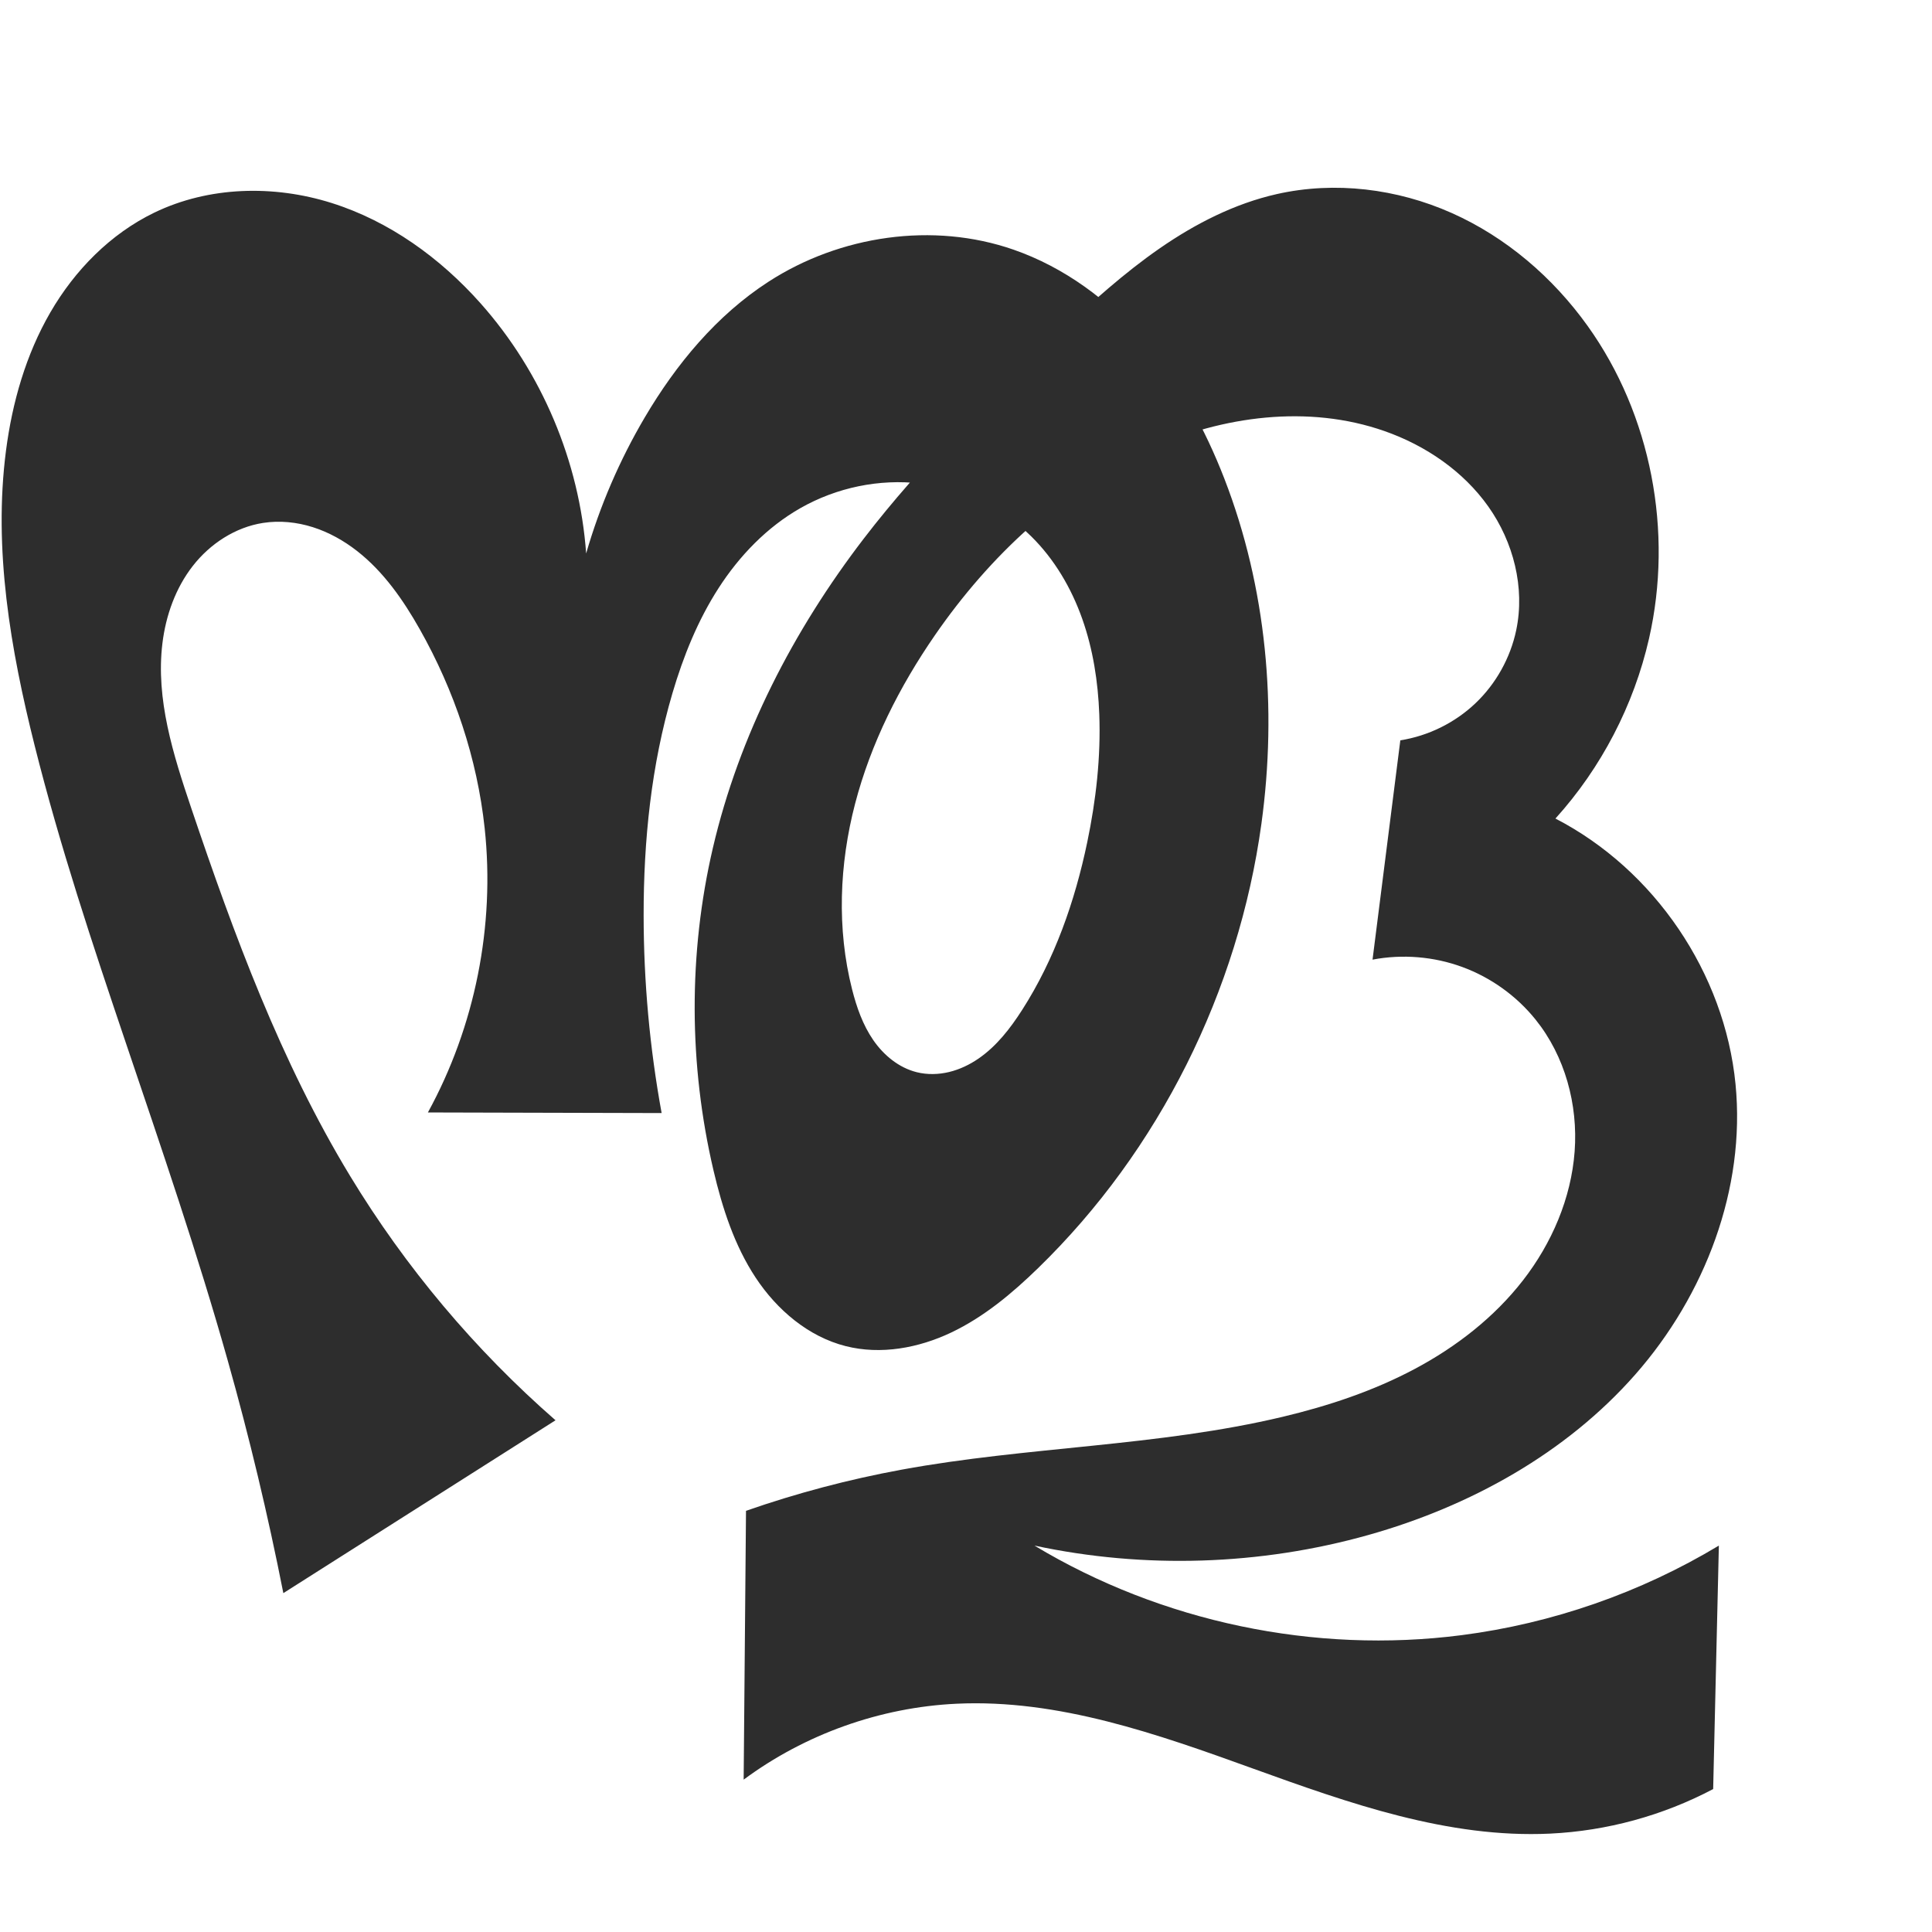
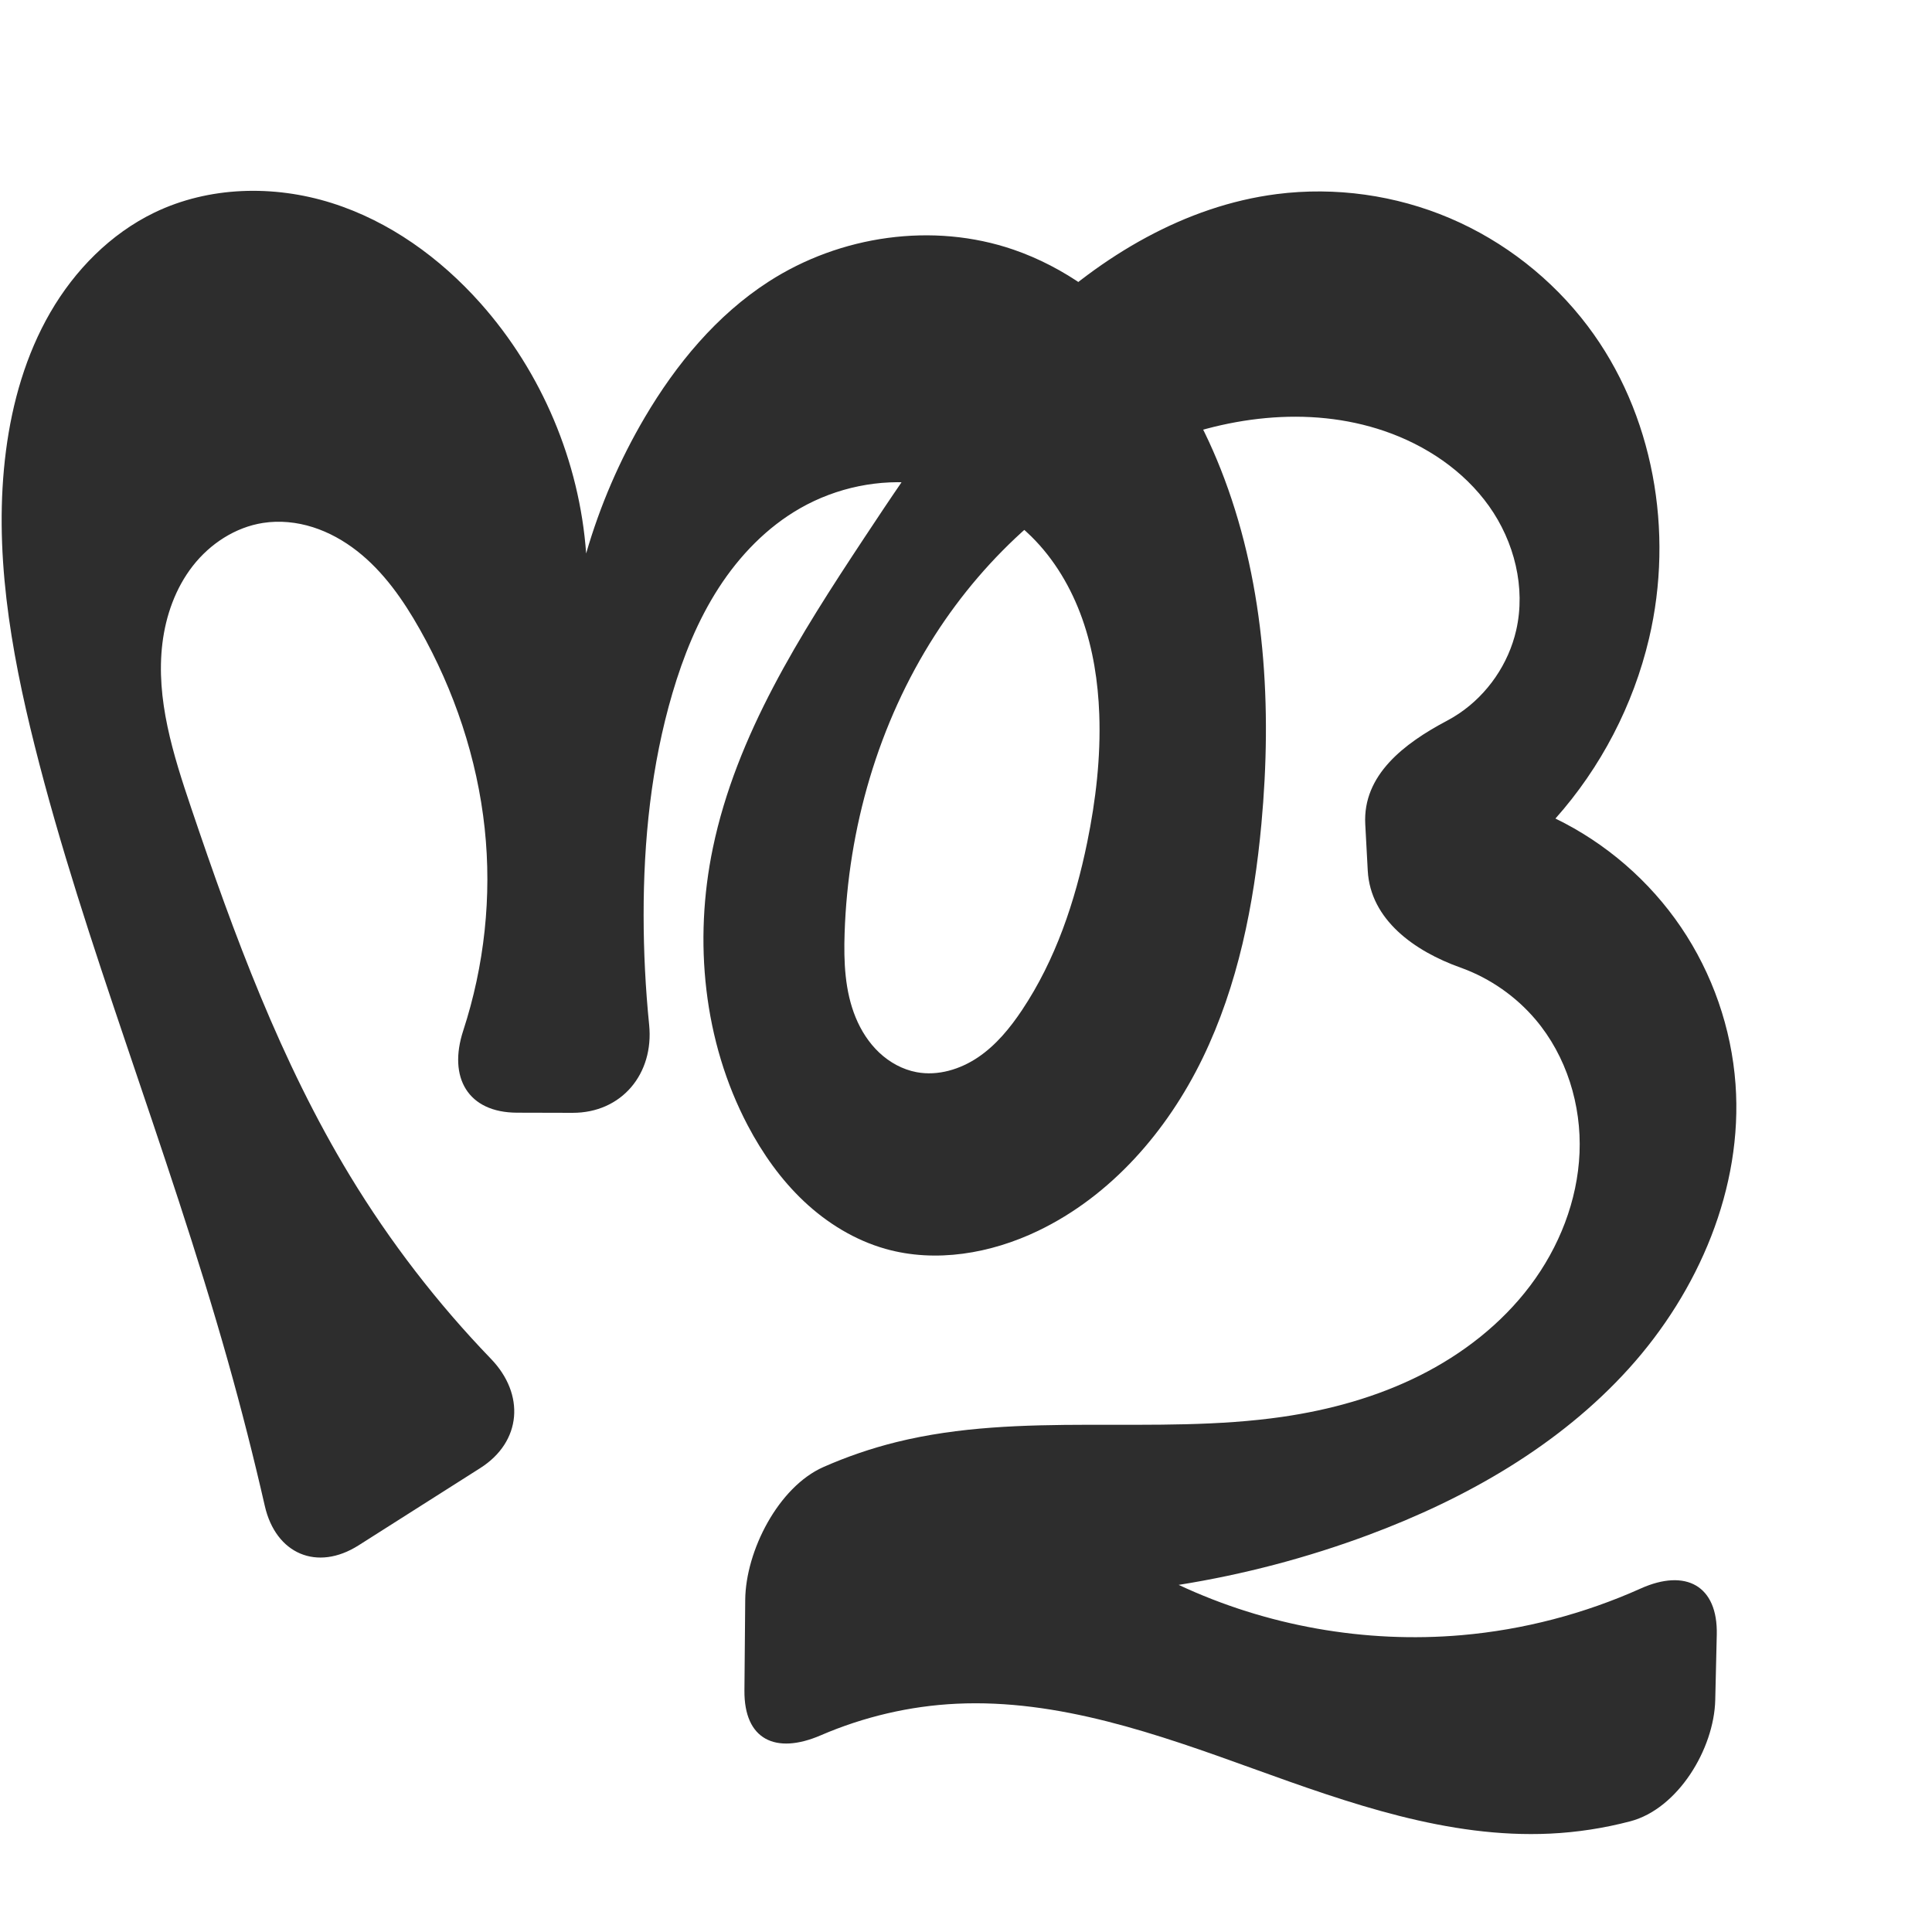
<svg xmlns="http://www.w3.org/2000/svg" xml:space="preserve" width="1000" height="1000" version="1.1" style="clip-rule:evenodd;fill-rule:evenodd;image-rendering:optimizeQuality;shape-rendering:geometricPrecision;text-rendering:geometricPrecision" viewBox="0 0 1000 1000" id="svg10">
  <defs id="defs4">
    <style type="text/css" id="style2">
   
    .fil0 {fill:#EF7F1A;fill-rule:nonzero}
   
  </style>
  </defs>
-   <path style="fill:#2d2d2d;fill-rule:nonzero;stroke:none;stroke-width:1.708px;stroke-linecap:butt;stroke-linejoin:miter;stroke-opacity:1" d="m 287.538,735.135 -140.878,89.466 C 138.687,784.14 129.093,744 117.907,704.307 102.265,648.806 83.529,594.234 65.074,539.603 47.926,488.842 30.994,437.942 17.951,385.974 5.428,336.08 -3.515,284.308 3.095,233.293 6.337,208.272 13.411,183.522 26.059,161.691 38.707,139.86 57.156,121.042 79.869,110.058 108.106,96.403 141.687,95.636 171.604,105.055 c 29.918,9.419 56.265,28.48 77.11,51.917 31.702,35.643 51.239,81.913 54.677,129.49 7.113,-24.625 17.337,-48.35 30.351,-70.433 16.239,-27.553 37.222,-52.881 64.08,-70.245 37.055,-23.956 85.111,-31.042 126.791,-16.56 26.192,9.1 49.245,26.154 67.434,47.081 18.189,20.928 31.678,45.642 41.696,71.497 21.858,56.409 27.405,118.594 19.17,178.527 -11.901,86.613 -52.932,169.149 -115.631,230.077 -13.429,13.05 -28.014,25.259 -44.925,33.298 -16.912,8.039 -36.451,11.652 -54.603,7.056 -19.358,-4.9 -35.604,-18.765 -46.61,-35.426 -11.007,-16.661 -17.26,-36.008 -21.82,-55.449 -12.832,-54.697 -13.09,-112.353 -0.324,-167.066 13.585,-58.22 41.664,-112.541 78.046,-159.981 30.058,-39.194 65.638,-73.785 101.869,-107.353 16.411,-15.204 33.047,-30.282 51.446,-43.008 18.399,-12.726 38.705,-23.103 60.529,-28.023 30.097,-6.786 62.269,-2.769 90.459,9.769 28.19,12.538 52.407,33.358 70.376,58.438 33,46.06 44.406,106.622 31.81,161.866 -7.865,34.496 -24.718,66.903 -48.443,93.151 51.283,26.489 87.581,80.019 93.212,137.463 5.316,54.23 -15.859,109.32 -51.834,150.246 -35.976,40.926 -85.694,68.348 -138.148,83.105 -56.052,15.77 -115.95,17.678 -172.892,5.507 65.748,39.563 145.008,56.18 221.11,46.356 46.94,-6.06 92.588,-21.953 133.141,-46.356 l -2.95,126.012 c -26,13.741 -55.047,21.678 -84.422,23.068 -52.719,2.495 -103.97,-15.691 -153.611,-33.618 -49.641,-17.927 -100.892,-36.111 -153.611,-33.614 -39.518,1.872 -78.389,15.735 -110.173,39.292 L 386.132,782 c 26.238,-9.149 53.181,-16.277 80.512,-21.299 65.341,-12.007 132.67,-11.971 197.296,-27.37 23.642,-5.633 46.906,-13.36 68.358,-24.785 21.451,-11.424 41.091,-26.652 56,-45.845 14.91,-19.193 24.934,-42.476 26.731,-66.714 1.796,-24.237 -4.987,-49.342 -20.232,-68.269 -9.872,-12.257 -23.121,-21.765 -37.892,-27.194 -14.772,-5.429 -31.025,-6.764 -46.484,-3.817 l 14.386,-113.514 c 14.487,-2.282 28.234,-9.06 38.865,-19.163 10.631,-10.103 18.1,-23.486 21.117,-37.838 4.631,-22.029 -1.436,-45.658 -14.45,-64.025 -13.014,-18.367 -32.524,-31.624 -53.77,-39.059 -39.352,-13.771 -83.706,-7.869 -121.736,9.218 -45.233,20.325 -82.707,55.599 -110.883,96.407 -18.388,26.632 -33.199,55.974 -41.362,87.291 -8.163,31.317 -9.511,64.683 -1.553,96.053 2.344,9.242 5.543,18.407 10.954,26.257 5.411,7.85 13.249,14.33 22.501,16.633 5.477,1.364 11.284,1.226 16.771,-0.097 5.487,-1.324 10.661,-3.811 15.306,-7.018 9.29,-6.414 16.356,-15.552 22.452,-25.054 16.862,-26.282 27.349,-56.27 33.73,-86.838 4.544,-21.768 7.077,-44.032 6.236,-66.254 -0.636,-16.809 -3.226,-33.631 -8.849,-49.485 -5.623,-15.854 -14.352,-30.736 -26.324,-42.551 -15.339,-15.138 -35.86,-24.867 -57.261,-27.408 -21.4,-2.541 -43.551,2.079 -62.276,12.747 -17.294,9.853 -31.504,24.609 -42.3,41.331 -10.796,16.722 -18.302,35.391 -23.927,54.484 -10.958,37.196 -14.934,76.19 -14.905,114.967 0.025,34.297 3.147,68.591 9.315,102.328 l -120.977,-0.313 c 24.397,-44.524 34.801,-96.585 29.39,-147.066 -3.877,-36.173 -15.709,-71.371 -33.602,-103.047 -8.564,-15.161 -18.727,-29.78 -32.45,-40.499 -6.861,-5.359 -14.575,-9.687 -22.874,-12.322 -8.298,-2.634 -17.19,-3.546 -25.793,-2.207 -14.37,2.236 -27.393,10.77 -36.34,22.235 -8.947,11.465 -13.993,25.68 -15.75,40.116 -3.513,28.874 5.603,57.64 14.907,85.199 22.157,65.634 46.287,131.164 82.202,190.4 28.679,47.301 64.696,90.142 106.368,126.52 z" id="path875" />
+   <path style="fill:#2d2d2d;fill-rule:nonzero;stroke:none;stroke-width:1.708px;stroke-linecap:butt;stroke-linejoin:miter;stroke-opacity:1" d="m 248.586,759.872 -62.974,39.992 c -21.513,13.662 -42.876,4.448 -48.548,-20.396 -5.755,-25.209 -12.143,-50.273 -19.157,-75.161 C 102.265,648.806 83.529,594.234 65.074,539.603 47.926,488.842 30.994,437.942 17.951,385.974 5.428,336.08 -3.515,284.308 3.095,233.293 6.337,208.272 13.411,183.522 26.059,161.691 38.707,139.86 57.156,121.042 79.869,110.058 108.106,96.403 141.687,95.636 171.604,105.055 c 29.918,9.419 56.265,28.48 77.11,51.917 31.702,35.643 51.239,81.913 54.677,129.49 7.118,-24.624 17.342,-48.348 30.351,-70.433 16.234,-27.558 37.208,-52.9 64.08,-70.245 37.061,-23.923 85.08,-30.915 126.791,-16.56 26.245,9.032 49.42,25.972 67.672,46.883 18.253,20.91 31.733,45.699 41.458,71.695 21.15,56.536 24.703,118.418 19.17,178.527 -3.845,41.768 -12.132,83.651 -30.441,121.388 -18.309,37.738 -47.372,71.234 -85.191,89.376 -24.44,11.724 -52.925,16.697 -79.004,9.302 -15.767,-4.471 -30.134,-13.296 -42.074,-24.522 -11.941,-11.226 -21.521,-24.807 -29.155,-39.309 -22.948,-43.593 -28.11,-95.519 -18.05,-143.745 12.194,-58.452 45.122,-110.168 78.046,-159.981 26.445,-40.012 53.582,-80.105 88.286,-113.209 34.705,-33.104 77.982,-59.098 125.557,-65.175 30.254,-3.864 61.505,0.535 89.567,12.482 28.062,11.947 52.87,31.4 71.268,55.725 34.263,45.302 44.847,106.582 31.81,161.866 -8.116,34.416 -24.928,66.744 -48.443,93.151 26.076,12.656 48.736,32.267 65.003,56.257 16.267,23.99 26.101,52.298 28.209,81.206 3.917,53.707 -19.072,107.227 -55.177,147.179 -36.105,39.953 -84.342,67.378 -134.806,86.172 -31.784,11.837 -64.747,20.507 -98.241,25.841 45.417,21.286 96.489,30.361 146.459,26.022 31.978,-2.776 63.458,-11.029 92.741,-24.167 23.226,-10.42 39.917,-1.535 39.321,23.942 l -0.79,33.752 c -0.596,25.477 -19.394,56.366 -43.989,62.822 -13.566,3.561 -27.502,5.713 -41.513,6.376 -52.719,2.495 -103.97,-15.691 -153.611,-33.618 -49.641,-17.927 -100.892,-36.111 -153.611,-33.614 -24.151,1.144 -48.061,6.767 -70.259,16.344 -23.347,10.073 -39.733,2.29 -39.51,-23.193 l 0.41,-46.858 c 0.223,-25.483 17.223,-58.553 40.502,-68.819 12.171,-5.367 24.802,-9.691 37.714,-12.89 64.981,-16.097 133.75,-3.455 199.996,-13.101 24.539,-3.573 48.755,-10.261 70.929,-21.363 22.174,-11.102 42.281,-26.724 57.194,-46.536 14.913,-19.813 24.461,-43.913 25.502,-68.689 1.041,-24.776 -6.735,-50.108 -22.768,-69.026 -10.13,-11.952 -23.395,-21.223 -38.101,-26.627 -0.267,-0.098 -0.535,-0.195 -0.803,-0.291 -23.75,-8.472 -46.579,-24.722 -47.944,-50.169 l -1.289,-24.028 c -1.365,-25.447 20.126,-41.815 42.266,-53.53 2.166,-1.146 4.273,-2.406 6.306,-3.777 14.793,-9.972 25.585,-25.712 29.556,-43.104 5.026,-22.014 -0.976,-45.831 -14.07,-64.227 -13.094,-18.396 -32.786,-31.548 -54.151,-38.857 -39.406,-13.481 -83.581,-7.48 -121.736,9.218 -45.521,19.922 -84.039,54.592 -110.883,96.407 -29.381,45.767 -44.988,99.905 -46.776,154.261 -0.486,14.761 0.096,29.933 5.699,43.598 2.802,6.832 6.864,13.202 12.244,18.261 5.38,5.058 12.112,8.766 19.372,10.114 11.004,2.043 22.535,-1.467 31.803,-7.742 9.268,-6.275 16.513,-15.118 22.726,-24.427 17.347,-25.992 27.472,-56.222 33.73,-86.838 4.453,-21.785 7.047,-44.034 6.236,-66.254 -0.613,-16.812 -3.2,-33.638 -8.827,-49.492 -5.627,-15.854 -14.367,-30.732 -26.346,-42.544 -15.344,-15.13 -35.864,-24.857 -57.262,-27.399 -21.399,-2.542 -43.549,2.073 -62.274,12.738 -17.296,9.851 -31.506,24.607 -42.302,41.33 -10.796,16.722 -18.301,35.392 -23.925,54.486 -10.957,37.197 -14.933,76.19 -14.905,114.967 0.014,18.916 0.969,37.831 2.859,56.652 2.545,25.35 -14.203,45.623 -39.687,45.557 l -28.691,-0.074 c -25.484,-0.066 -35.765,-18.226 -27.87,-42.418 10.977,-33.632 14.888,-69.584 11.117,-104.768 -3.877,-36.173 -15.709,-71.371 -33.602,-103.047 -8.564,-15.161 -18.727,-29.78 -32.45,-40.499 -6.861,-5.359 -14.575,-9.687 -22.874,-12.322 -8.298,-2.634 -17.19,-3.546 -25.793,-2.207 -14.37,2.236 -27.393,10.77 -36.34,22.235 -8.947,11.465 -13.993,25.68 -15.75,40.116 -3.513,28.874 5.603,57.64 14.907,85.199 22.157,65.634 46.287,131.164 82.202,190.4 20.704,34.148 45.234,65.972 72.954,94.718 17.684,18.338 15.975,42.877 -5.538,56.539 z" id="path875" />
</svg>
